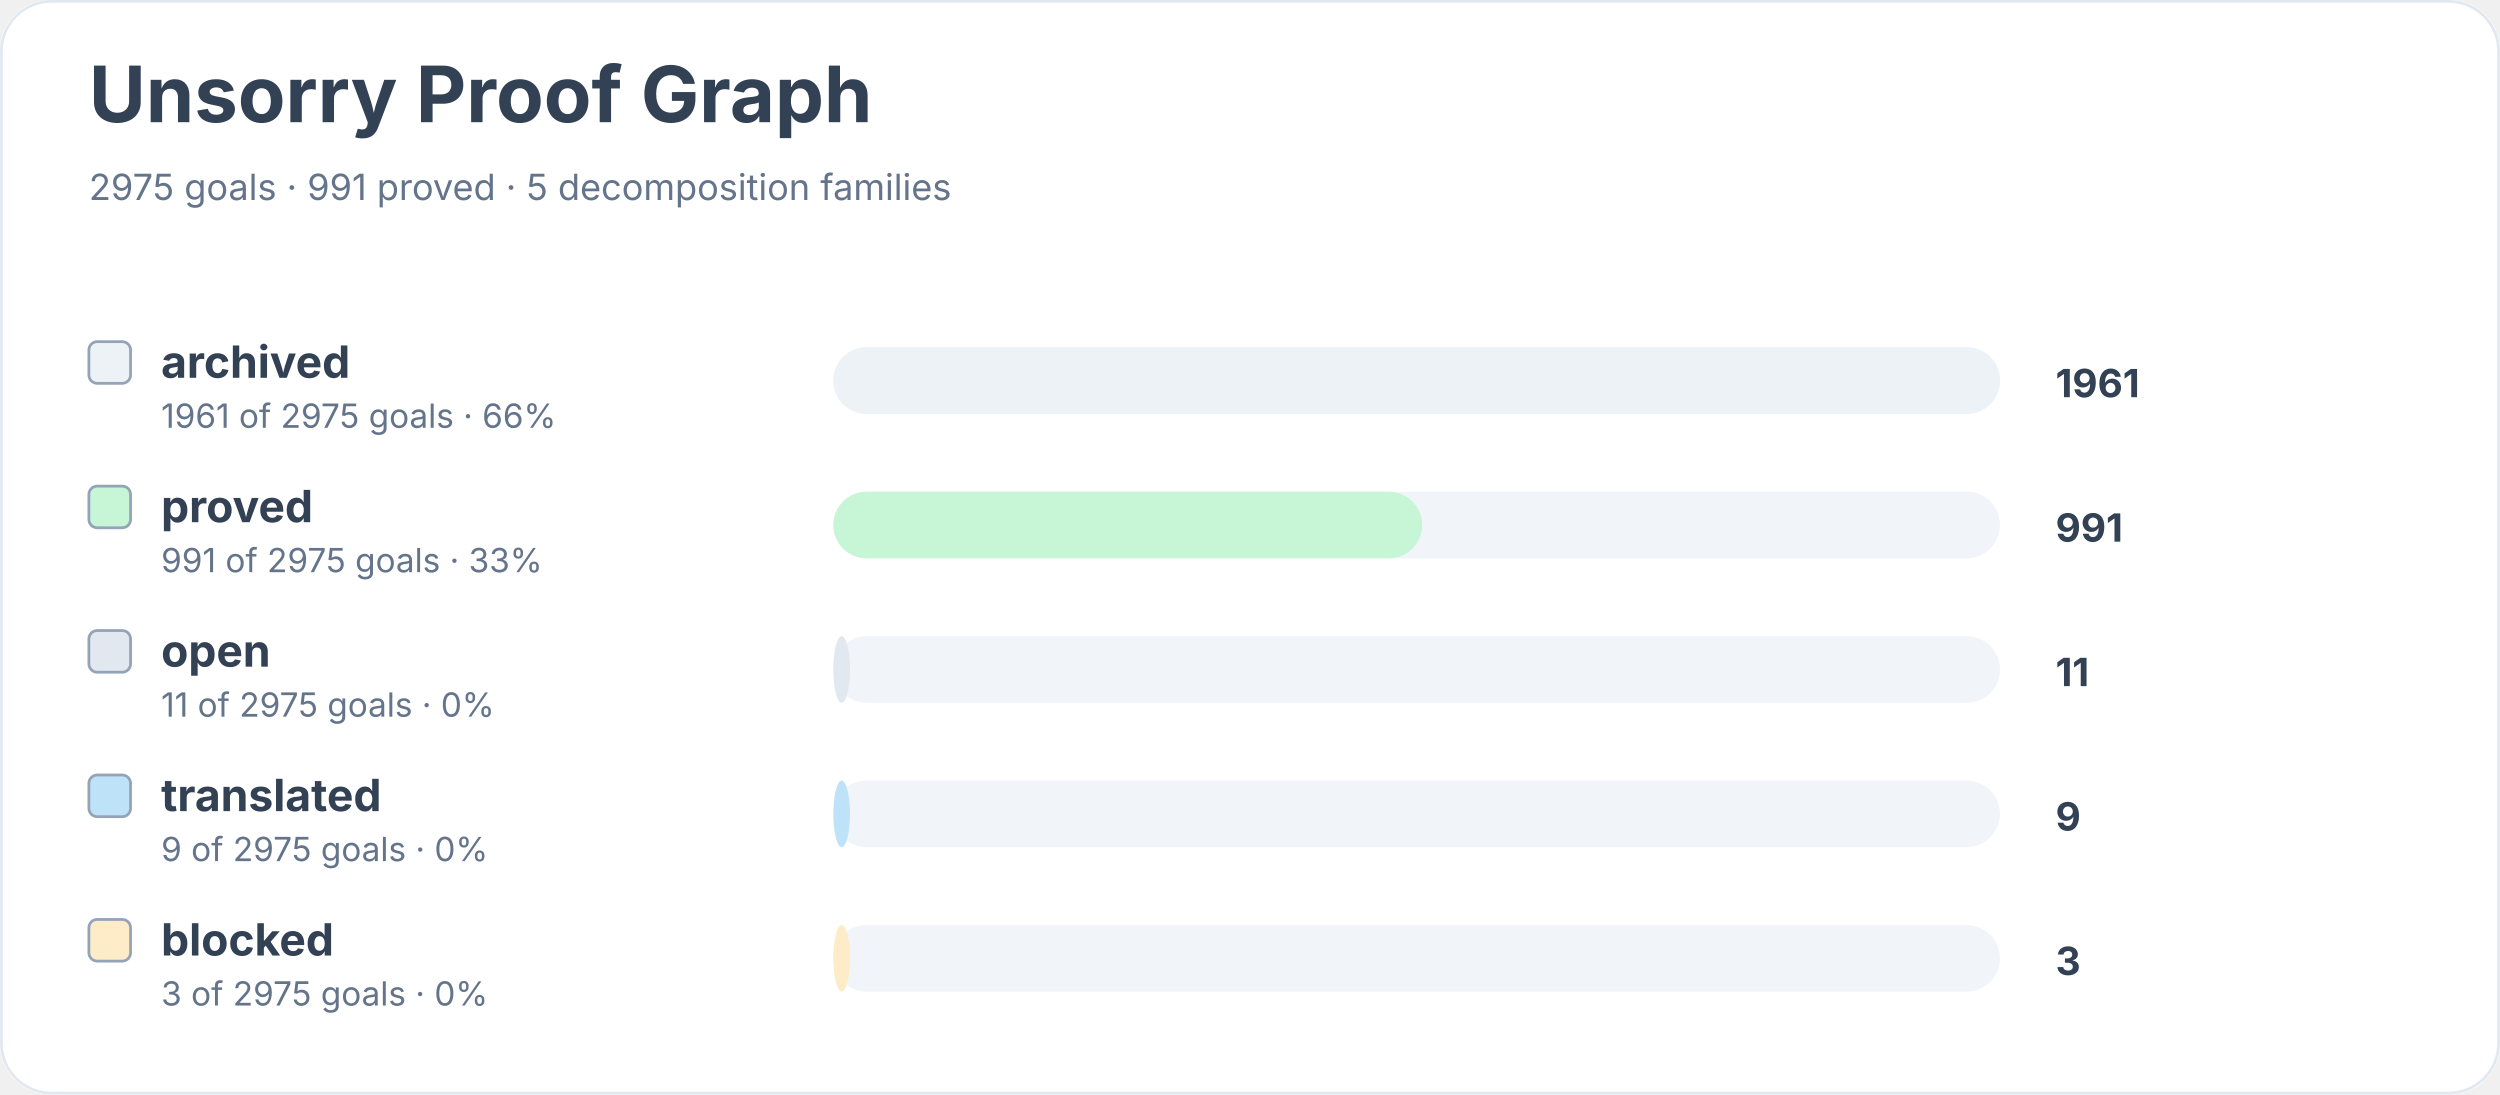
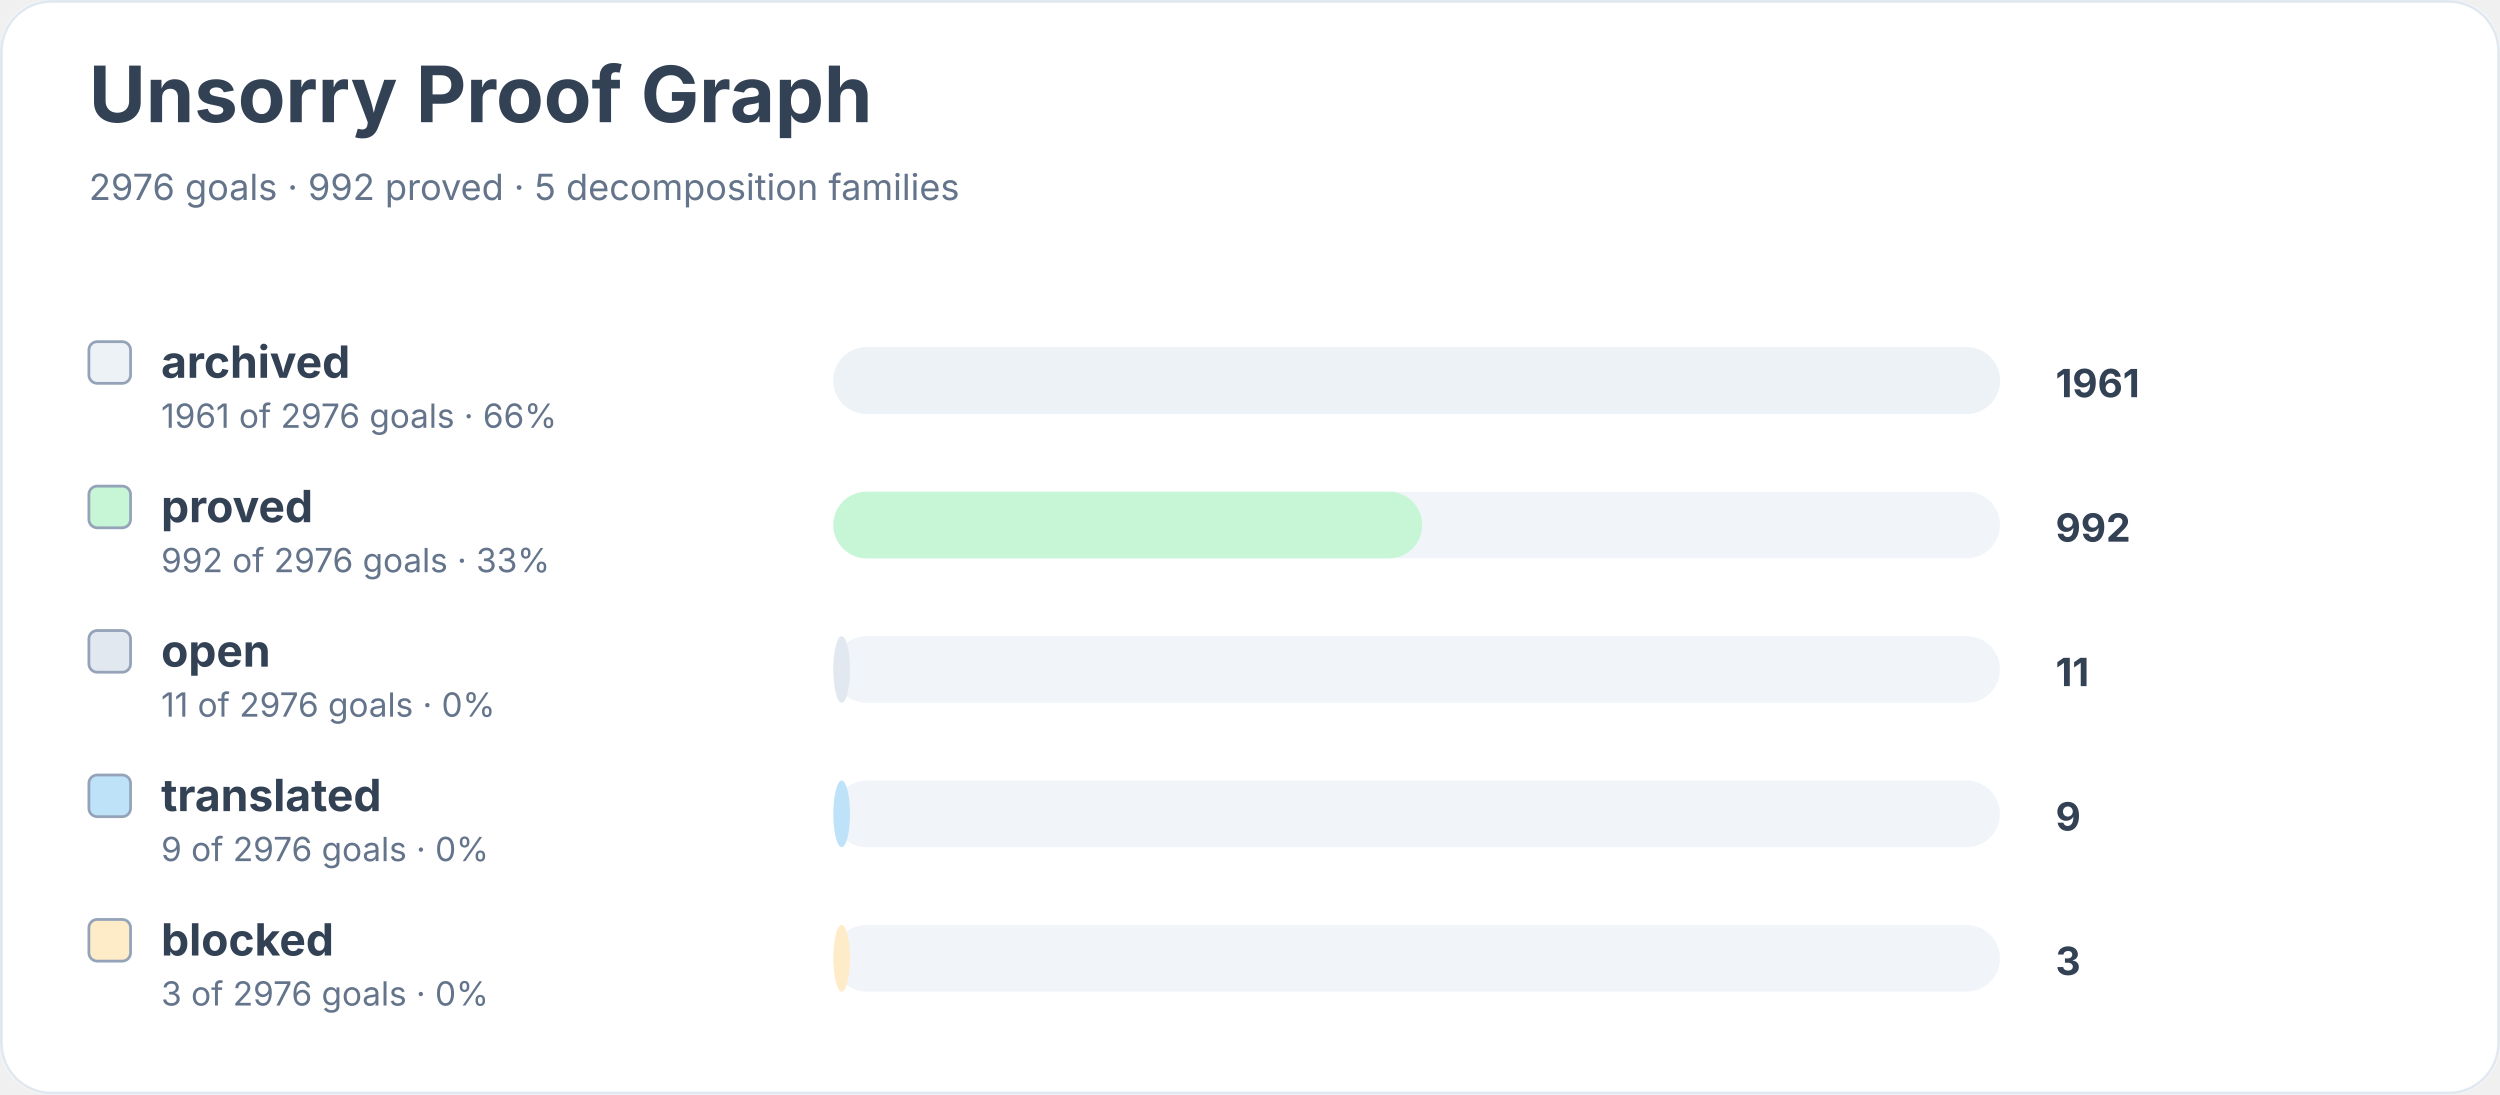
<svg xmlns="http://www.w3.org/2000/svg" width="900" height="394" viewBox="0 0 900 394" role="img" aria-labelledby="title desc">
  <rect width="900" height="100%" rx="18" fill="#ffffff" />
  <rect x="0.5" y="0.5" width="899" height="393" rx="18" fill="none" stroke="#e2e8f0" />
  <text x="32" y="44" font-family="Inter, system-ui, sans-serif" font-size="28" font-weight="700" fill="#334155">Unsorry Proof Graph</text>
-   <text x="32" y="72" font-family="Inter, system-ui, sans-serif" font-size="13" fill="#64748b">2975 goals · 991 proved · 5 decomposition families</text>
+   <text x="32" y="72" font-family="Inter, system-ui, sans-serif" font-size="13" fill="#64748b">2976 goals · 992 proved · 5 decomposition families</text>
  <rect x="32" y="123" width="15" height="15" rx="3" fill="#edf2f7" stroke="#94a3b8" />
  <text x="58" y="136" font-family="Inter, system-ui, sans-serif" font-size="16" font-weight="650" fill="#334155">archived</text>
-   <text x="58" y="154" font-family="Inter, system-ui, sans-serif" font-size="12" fill="#64748b">1961 of 2975 goals · 66%</text>
+   <text x="58" y="154" font-family="Inter, system-ui, sans-serif" font-size="12" fill="#64748b">1961 of 2976 goals · 66%</text>
  <rect x="300" y="125" width="420" height="24" rx="12" fill="#f1f5f9" />
  <rect x="300" y="125" width="420" height="24" rx="12" fill="#edf2f7" />
  <text x="740" y="143" font-family="Inter, system-ui, sans-serif" font-size="14" font-weight="700" fill="#334155">1961</text>
  <rect x="32" y="175" width="15" height="15" rx="3" fill="#c6f6d5" stroke="#94a3b8" />
  <text x="58" y="188" font-family="Inter, system-ui, sans-serif" font-size="16" font-weight="650" fill="#334155">proved</text>
-   <text x="58" y="206" font-family="Inter, system-ui, sans-serif" font-size="12" fill="#64748b">991 of 2975 goals · 33%</text>
+   <text x="58" y="206" font-family="Inter, system-ui, sans-serif" font-size="12" fill="#64748b">992 of 2976 goals · 33%</text>
  <rect x="300" y="177" width="420" height="24" rx="12" fill="#f1f5f9" />
  <rect x="300" y="177" width="212" height="24" rx="12" fill="#c6f6d5" />
-   <text x="740" y="195" font-family="Inter, system-ui, sans-serif" font-size="14" font-weight="700" fill="#334155">991</text>
+   <text x="740" y="195" font-family="Inter, system-ui, sans-serif" font-size="14" font-weight="700" fill="#334155">992</text>
  <rect x="32" y="227" width="15" height="15" rx="3" fill="#e2e8f0" stroke="#94a3b8" />
  <text x="58" y="240" font-family="Inter, system-ui, sans-serif" font-size="16" font-weight="650" fill="#334155">open</text>
-   <text x="58" y="258" font-family="Inter, system-ui, sans-serif" font-size="12" fill="#64748b">11 of 2975 goals · 0%</text>
+   <text x="58" y="258" font-family="Inter, system-ui, sans-serif" font-size="12" fill="#64748b">11 of 2976 goals · 0%</text>
  <rect x="300" y="229" width="420" height="24" rx="12" fill="#f1f5f9" />
  <rect x="300" y="229" width="6" height="24" rx="12" fill="#e2e8f0" />
  <text x="740" y="247" font-family="Inter, system-ui, sans-serif" font-size="14" font-weight="700" fill="#334155">11</text>
  <rect x="32" y="279" width="15" height="15" rx="3" fill="#bee3f8" stroke="#94a3b8" />
  <text x="58" y="292" font-family="Inter, system-ui, sans-serif" font-size="16" font-weight="650" fill="#334155">translated</text>
-   <text x="58" y="310" font-family="Inter, system-ui, sans-serif" font-size="12" fill="#64748b">9 of 2975 goals · 0%</text>
+   <text x="58" y="310" font-family="Inter, system-ui, sans-serif" font-size="12" fill="#64748b">9 of 2976 goals · 0%</text>
  <rect x="300" y="281" width="420" height="24" rx="12" fill="#f1f5f9" />
  <rect x="300" y="281" width="6" height="24" rx="12" fill="#bee3f8" />
  <text x="740" y="299" font-family="Inter, system-ui, sans-serif" font-size="14" font-weight="700" fill="#334155">9</text>
  <rect x="32" y="331" width="15" height="15" rx="3" fill="#feebc8" stroke="#94a3b8" />
  <text x="58" y="344" font-family="Inter, system-ui, sans-serif" font-size="16" font-weight="650" fill="#334155">blocked</text>
-   <text x="58" y="362" font-family="Inter, system-ui, sans-serif" font-size="12" fill="#64748b">3 of 2975 goals · 0%</text>
+   <text x="58" y="362" font-family="Inter, system-ui, sans-serif" font-size="12" fill="#64748b">3 of 2976 goals · 0%</text>
  <rect x="300" y="333" width="420" height="24" rx="12" fill="#f1f5f9" />
  <rect x="300" y="333" width="6" height="24" rx="12" fill="#feebc8" />
  <text x="740" y="351" font-family="Inter, system-ui, sans-serif" font-size="14" font-weight="700" fill="#334155">3</text>
</svg>
